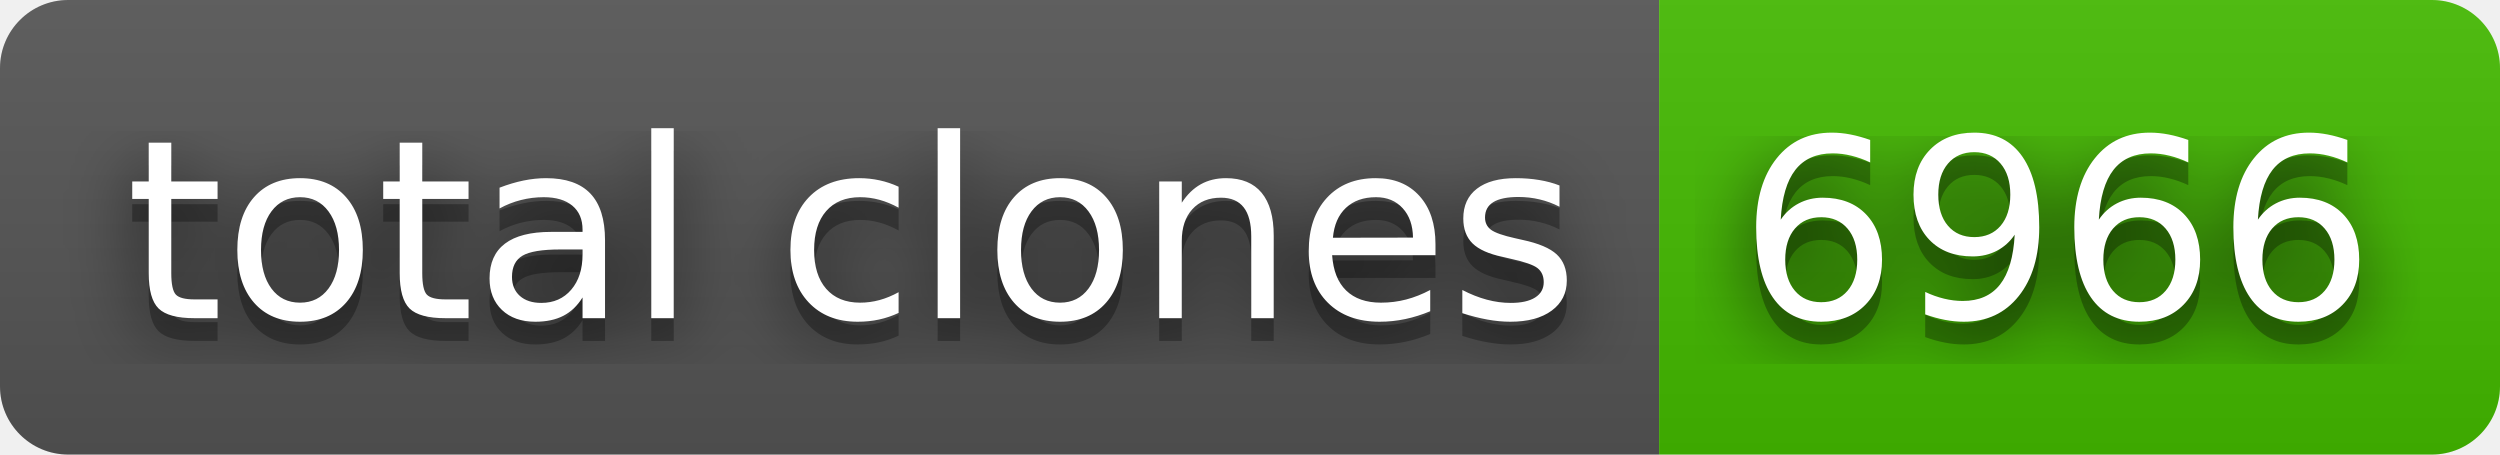
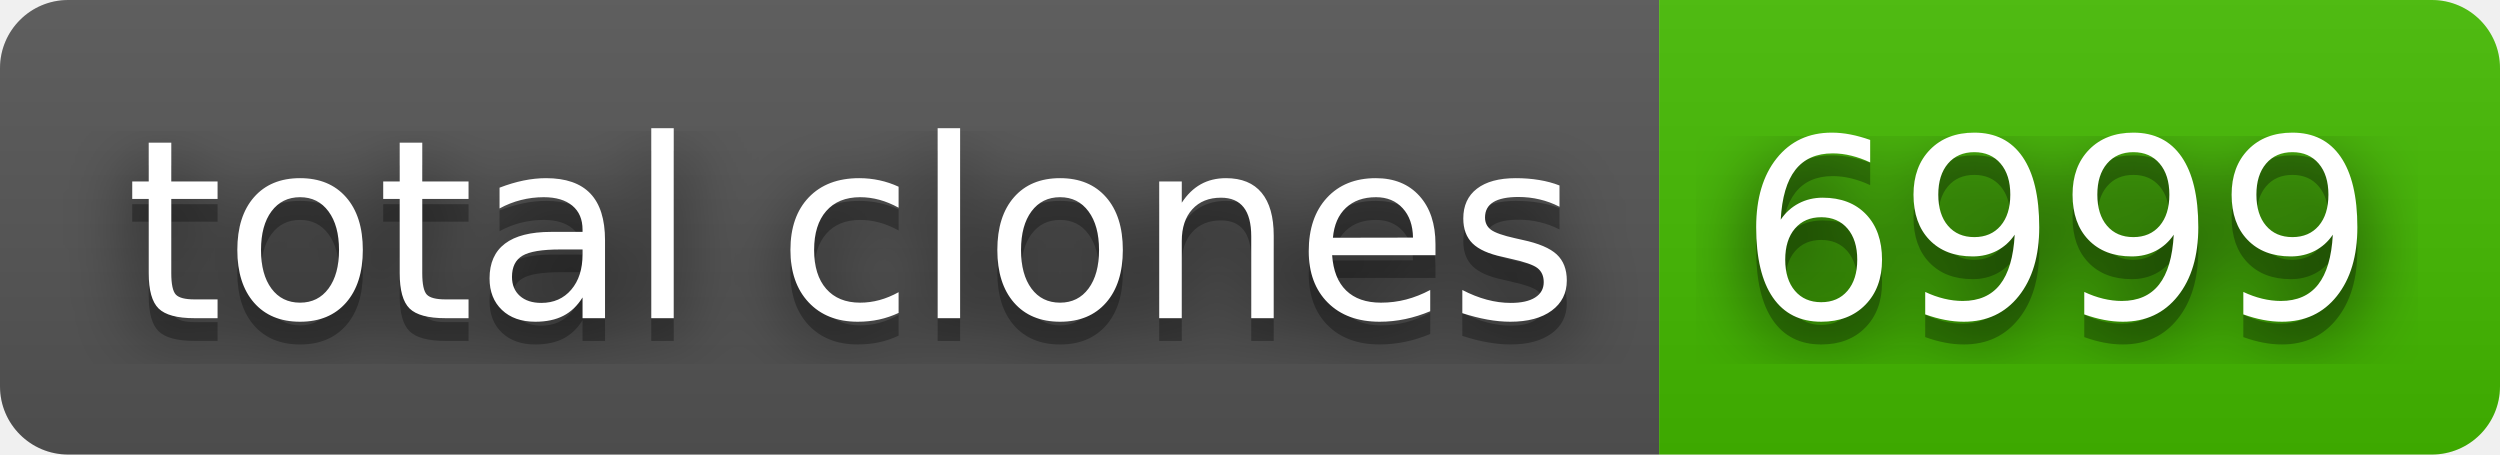
- <svg xmlns="http://www.w3.org/2000/svg" width="110" height="20" role="img" aria-label="total clones: 6966">
+ <svg xmlns="http://www.w3.org/2000/svg" width="110" height="20" role="img" aria-label="total clones: 6999">
  <filter id="blur">
    <feGaussianBlur stdDeviation="16" />
  </filter>
  <linearGradient id="s" x2="0" y2="100%">
    <stop offset="0" stop-color="#bbb" stop-opacity=".1" />
    <stop offset="1" stop-opacity=".1" />
  </linearGradient>
  <clipPath id="r">
    <rect width="110" height="20" rx="3" />
  </clipPath>
  <g clip-path="url(#r)">
    <rect width="73" height="20" fill="#555" />
    <rect x="73" width="37" height="20" fill="#4b0" />
    <rect width="110" height="20" fill="url(#s)" />
  </g>
  <g fill="#fff" text-anchor="middle" font-family="Verdana,Geneva,DejaVu Sans,sans-serif" text-rendering="geometricPrecision" font-size="110">
    <g transform="scale(.1)">
      <g aria-hidden="true" fill="#010101">
        <text x="375" y="150" fill-opacity=".8" filter="url(#blur)" textLength="630">total clones</text>
        <text x="375" y="150" fill-opacity=".3" textLength="630">total clones</text>
      </g>
      <text x="375" y="140" textLength="630">total clones</text>
    </g>
    <g transform="scale(.1)">
      <g aria-hidden="true" fill="#010101">
-         <text x="905" y="150" fill-opacity=".8" filter="url(#blur)" textLength="270">6966</text>
-         <text x="905" y="150" fill-opacity=".3" textLength="270">6966</text>
+         <text x="905" y="150" fill-opacity=".8" filter="url(#blur)" textLength="270">6999</text>
+         <text x="905" y="150" fill-opacity=".3" textLength="270">6999</text>
      </g>
-       <text x="905" y="140" textLength="270">6966</text>
+       <text x="905" y="140" textLength="270">6999</text>
    </g>
  </g>
</svg>
